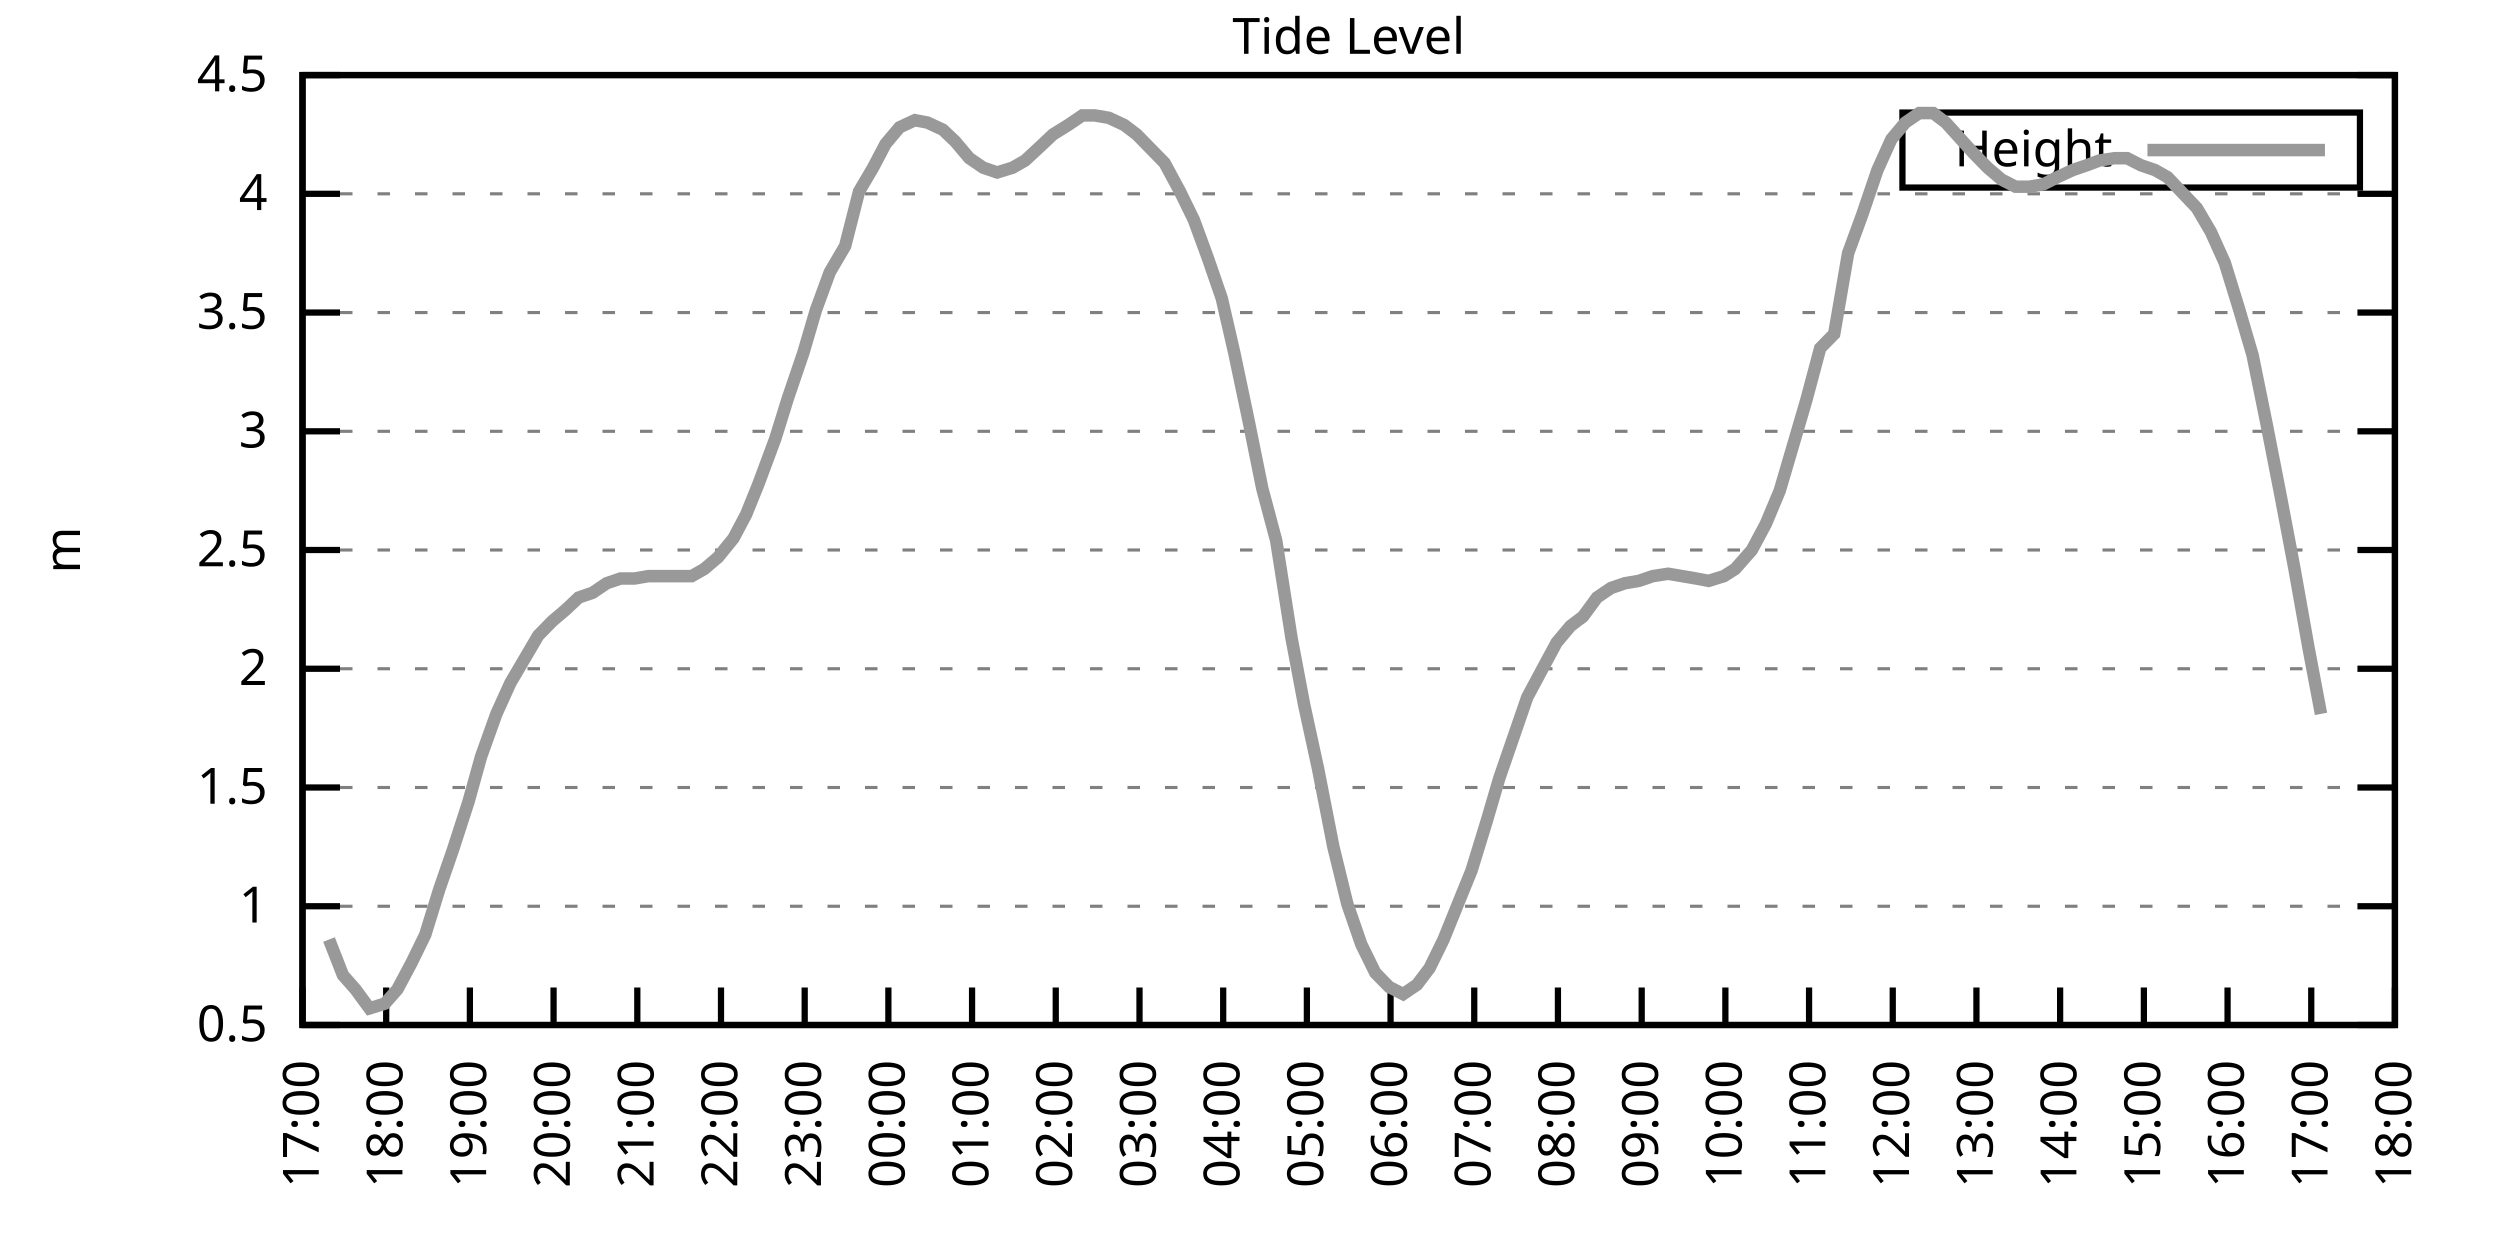
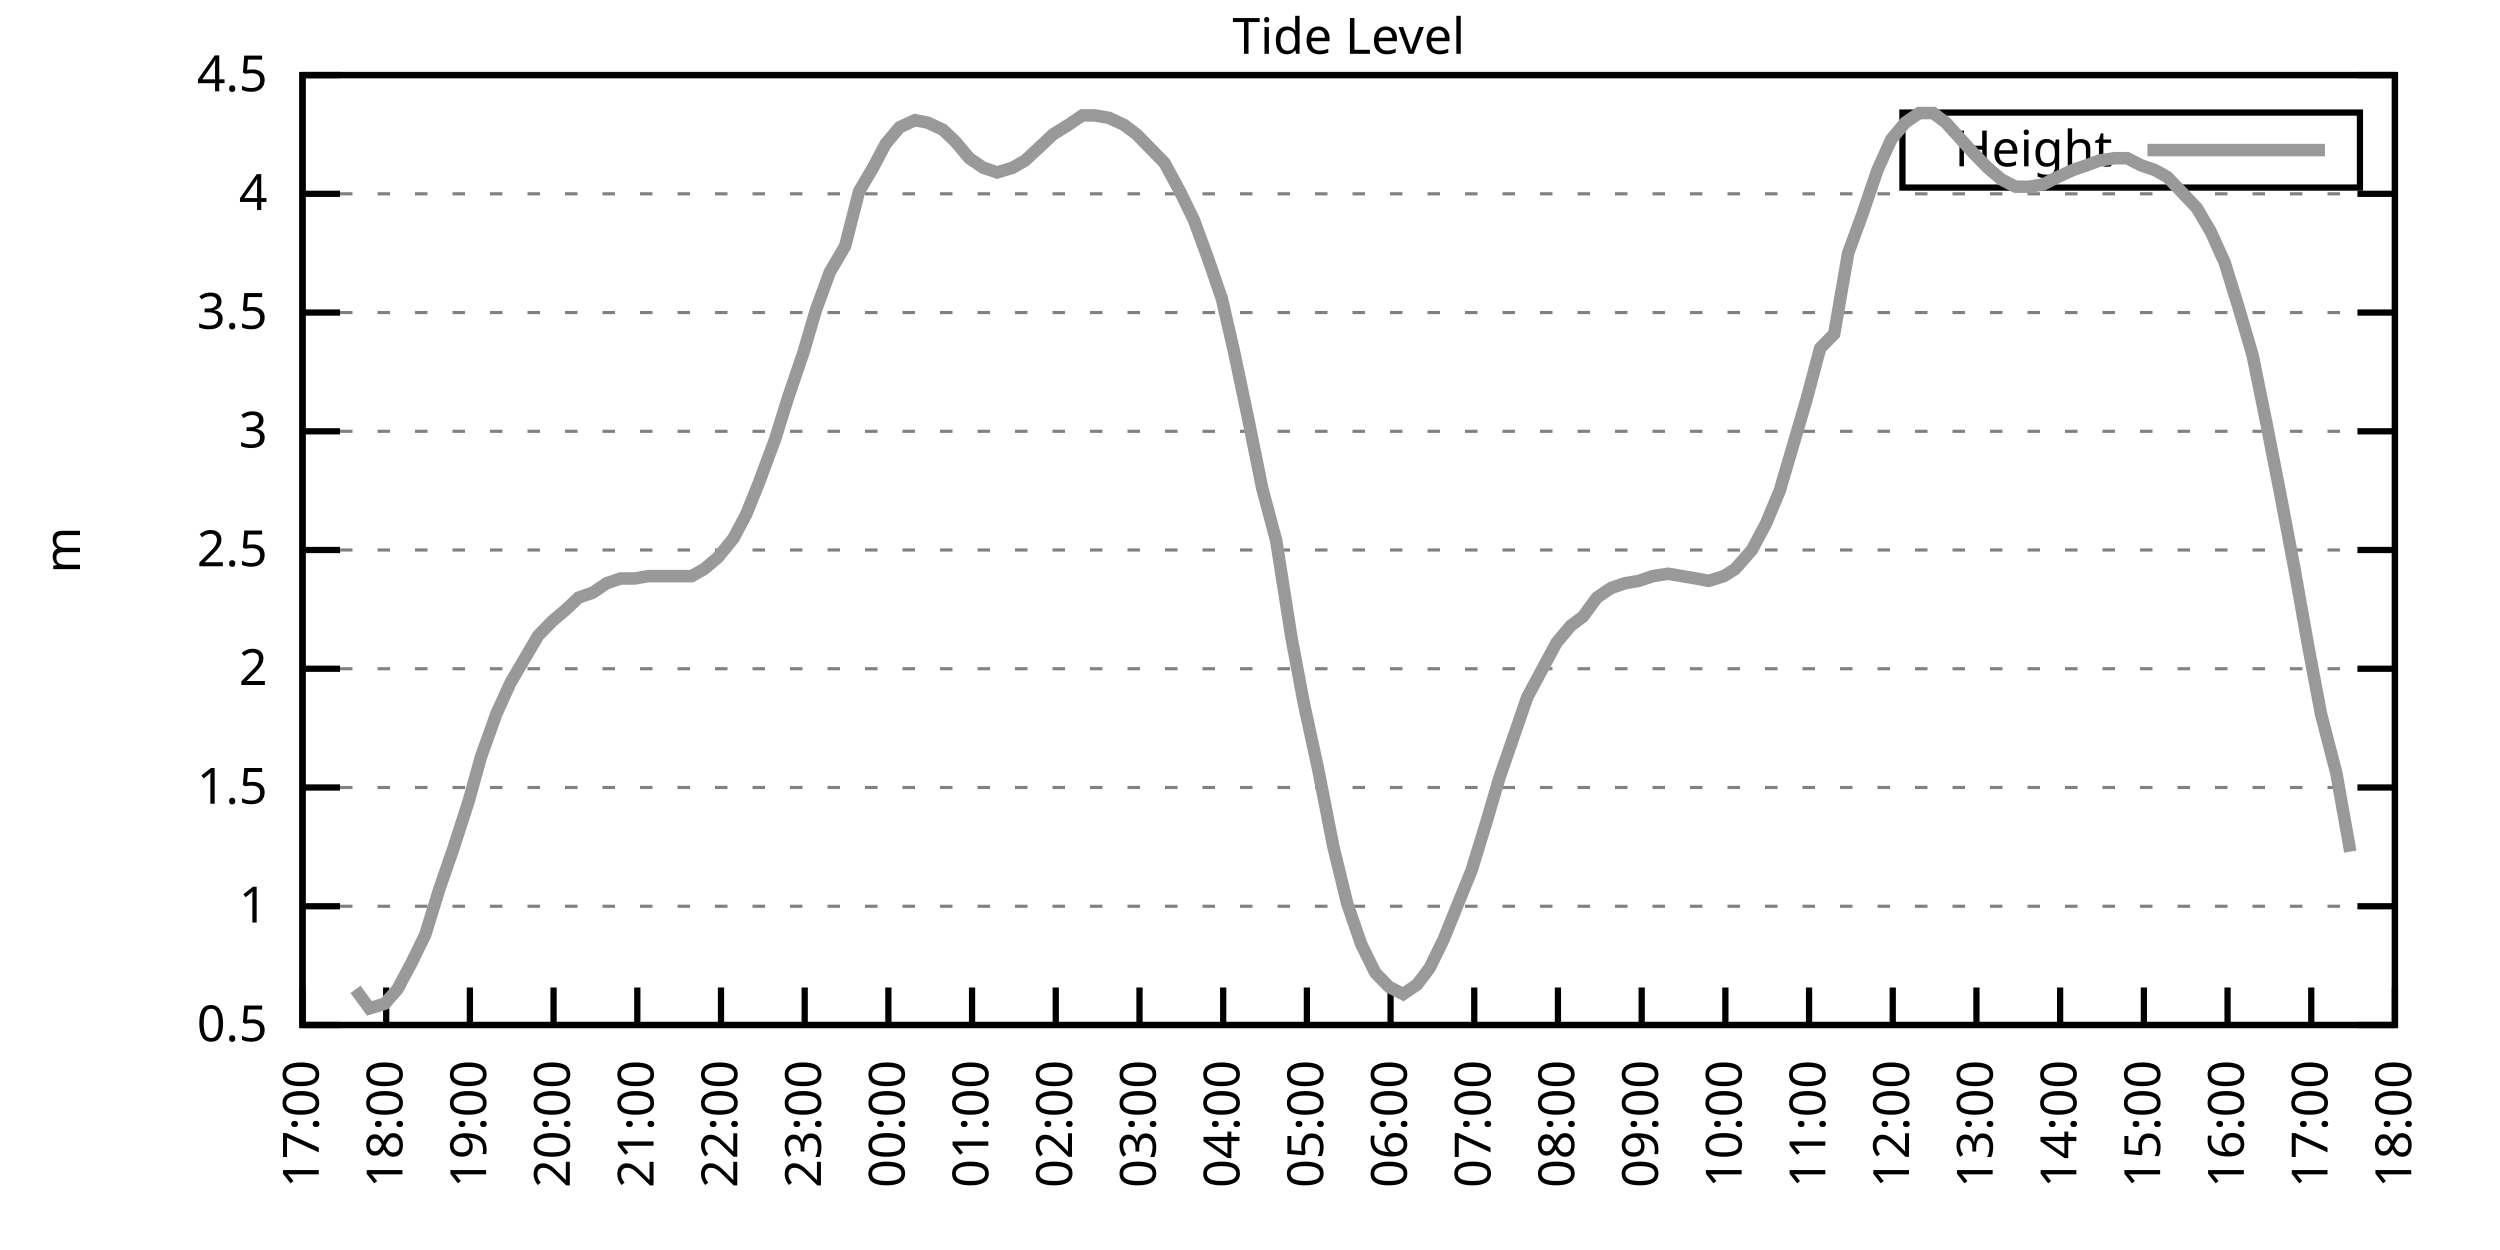
<svg xmlns="http://www.w3.org/2000/svg" xmlns:xlink="http://www.w3.org/1999/xlink" width="400" height="200" viewBox="0 0 400 200">
  <g id="gnuplot_canvas">
    <rect x="0" y="0" width="400" height="200" fill="none" />
    <defs>
      <circle id="gpDot" r="0.5" stroke-width="0.5" stroke="currentColor" />
      <path id="gpPt0" stroke-width="0.333" stroke="currentColor" d="M-1,0 h2 M0,-1 v2" />
      <path id="gpPt1" stroke-width="0.333" stroke="currentColor" d="M-1,-1 L1,1 M1,-1 L-1,1" />
      <path id="gpPt2" stroke-width="0.333" stroke="currentColor" d="M-1,0 L1,0 M0,-1 L0,1 M-1,-1 L1,1 M-1,1 L1,-1" />
      <rect id="gpPt3" stroke-width="0.333" stroke="currentColor" x="-1" y="-1" width="2" height="2" />
      <rect id="gpPt4" stroke-width="0.333" stroke="currentColor" fill="currentColor" x="-1" y="-1" width="2" height="2" />
      <circle id="gpPt5" stroke-width="0.333" stroke="currentColor" cx="0" cy="0" r="1" />
      <use xlink:href="#gpPt5" id="gpPt6" fill="currentColor" stroke="none" />
      <path id="gpPt7" stroke-width="0.333" stroke="currentColor" d="M0,-1.33 L-1.33,0.67 L1.33,0.67 z" />
      <use xlink:href="#gpPt7" id="gpPt8" fill="currentColor" stroke="none" />
      <use xlink:href="#gpPt7" id="gpPt9" stroke="currentColor" transform="rotate(180)" />
      <use xlink:href="#gpPt9" id="gpPt10" fill="currentColor" stroke="none" />
      <use xlink:href="#gpPt3" id="gpPt11" stroke="currentColor" transform="rotate(45)" />
      <use xlink:href="#gpPt11" id="gpPt12" fill="currentColor" stroke="none" />
      <path id="gpPt13" stroke-width="0.333" stroke="currentColor" d="M0,1.330 L1.265,0.411 L0.782,-1.067 L-0.782,-1.076 L-1.265,0.411 z" />
      <use xlink:href="#gpPt13" id="gpPt14" fill="currentColor" stroke="none" />
      <filter id="textbox" filterUnits="objectBoundingBox" x="0" y="0" height="1" width="1">
        <feFlood flood-color="white" flood-opacity="1" result="bgnd" />
        <feComposite in="SourceGraphic" in2="bgnd" operator="atop" />
      </filter>
      <filter id="greybox" filterUnits="objectBoundingBox" x="0" y="0" height="1" width="1">
        <feFlood flood-color="lightgrey" flood-opacity="1" result="grey" />
        <feComposite in="SourceGraphic" in2="grey" operator="atop" />
      </filter>
    </defs>
    <g fill="none" color="white" stroke="currentColor" stroke-width="1.00" stroke-linecap="butt" stroke-linejoin="miter">
</g>
    <g fill="none" color="black" stroke="currentColor" stroke-width="1.00" stroke-linecap="butt" stroke-linejoin="miter">
      <g stroke="none" shape-rendering="crispEdges">
        <polygon fill="rgb(255, 255, 255)" points="48.40,164.00 383.18,164.00 383.18,12.02 48.40,12.02 " />
      </g>
    </g>
    <g fill="none" color="black" stroke="currentColor" stroke-width="1.00" stroke-linecap="butt" stroke-linejoin="miter">
</g>
    <g fill="none" color="black" stroke="black" stroke-width="0.50" stroke-linecap="butt" stroke-linejoin="miter">
</g>
    <g fill="none" color="gray" stroke="currentColor" stroke-width="0.50" stroke-linecap="butt" stroke-linejoin="miter">
      <path stroke="gray" stroke-dasharray="2,4" class="gridline" d="M48.40,164.00 L383.19,164.00  " />
    </g>
    <g fill="none" color="gray" stroke="gray" stroke-width="1.00" stroke-linecap="butt" stroke-linejoin="miter">
</g>
    <g fill="none" color="black" stroke="currentColor" stroke-width="1.00" stroke-linecap="butt" stroke-linejoin="miter">
      <path stroke="black" d="M48.40,164.00 L54.40,164.00 M383.19,164.00 L377.19,164.00  " />
      <g transform="translate(42.80,166.60)" stroke="none" fill="black" font-family="Sans" font-size="8.00" text-anchor="end">
        <text>
          <tspan font-family="Sans"> 0.5</tspan>
        </text>
      </g>
    </g>
    <g fill="none" color="black" stroke="currentColor" stroke-width="1.00" stroke-linecap="butt" stroke-linejoin="miter">
</g>
    <g fill="none" color="black" stroke="black" stroke-width="0.50" stroke-linecap="butt" stroke-linejoin="miter">
</g>
    <g fill="none" color="gray" stroke="currentColor" stroke-width="0.50" stroke-linecap="butt" stroke-linejoin="miter">
      <path stroke="gray" stroke-dasharray="2,4" class="gridline" d="M48.40,145.00 L383.19,145.00  " />
    </g>
    <g fill="none" color="gray" stroke="gray" stroke-width="1.00" stroke-linecap="butt" stroke-linejoin="miter">
</g>
    <g fill="none" color="black" stroke="currentColor" stroke-width="1.00" stroke-linecap="butt" stroke-linejoin="miter">
      <path stroke="black" d="M48.40,145.00 L54.40,145.00 M383.19,145.00 L377.19,145.00  " />
      <g transform="translate(42.80,147.60)" stroke="none" fill="black" font-family="Sans" font-size="8.00" text-anchor="end">
        <text>
          <tspan font-family="Sans"> 1</tspan>
        </text>
      </g>
    </g>
    <g fill="none" color="black" stroke="currentColor" stroke-width="1.00" stroke-linecap="butt" stroke-linejoin="miter">
</g>
    <g fill="none" color="black" stroke="black" stroke-width="0.50" stroke-linecap="butt" stroke-linejoin="miter">
</g>
    <g fill="none" color="gray" stroke="currentColor" stroke-width="0.50" stroke-linecap="butt" stroke-linejoin="miter">
      <path stroke="gray" stroke-dasharray="2,4" class="gridline" d="M48.40,126.00 L383.19,126.00  " />
    </g>
    <g fill="none" color="gray" stroke="gray" stroke-width="1.00" stroke-linecap="butt" stroke-linejoin="miter">
</g>
    <g fill="none" color="black" stroke="currentColor" stroke-width="1.00" stroke-linecap="butt" stroke-linejoin="miter">
      <path stroke="black" d="M48.40,126.00 L54.40,126.00 M383.19,126.00 L377.19,126.00  " />
      <g transform="translate(42.80,128.60)" stroke="none" fill="black" font-family="Sans" font-size="8.00" text-anchor="end">
        <text>
          <tspan font-family="Sans"> 1.5</tspan>
        </text>
      </g>
    </g>
    <g fill="none" color="black" stroke="currentColor" stroke-width="1.00" stroke-linecap="butt" stroke-linejoin="miter">
</g>
    <g fill="none" color="black" stroke="black" stroke-width="0.50" stroke-linecap="butt" stroke-linejoin="miter">
</g>
    <g fill="none" color="gray" stroke="currentColor" stroke-width="0.50" stroke-linecap="butt" stroke-linejoin="miter">
      <path stroke="gray" stroke-dasharray="2,4" class="gridline" d="M48.40,107.00 L383.19,107.00  " />
    </g>
    <g fill="none" color="gray" stroke="gray" stroke-width="1.00" stroke-linecap="butt" stroke-linejoin="miter">
</g>
    <g fill="none" color="black" stroke="currentColor" stroke-width="1.00" stroke-linecap="butt" stroke-linejoin="miter">
      <path stroke="black" d="M48.40,107.00 L54.40,107.00 M383.19,107.00 L377.19,107.00  " />
      <g transform="translate(42.80,109.60)" stroke="none" fill="black" font-family="Sans" font-size="8.00" text-anchor="end">
        <text>
          <tspan font-family="Sans"> 2</tspan>
        </text>
      </g>
    </g>
    <g fill="none" color="black" stroke="currentColor" stroke-width="1.00" stroke-linecap="butt" stroke-linejoin="miter">
</g>
    <g fill="none" color="black" stroke="black" stroke-width="0.50" stroke-linecap="butt" stroke-linejoin="miter">
</g>
    <g fill="none" color="gray" stroke="currentColor" stroke-width="0.50" stroke-linecap="butt" stroke-linejoin="miter">
      <path stroke="gray" stroke-dasharray="2,4" class="gridline" d="M48.40,88.00 L383.19,88.00  " />
    </g>
    <g fill="none" color="gray" stroke="gray" stroke-width="1.00" stroke-linecap="butt" stroke-linejoin="miter">
</g>
    <g fill="none" color="black" stroke="currentColor" stroke-width="1.00" stroke-linecap="butt" stroke-linejoin="miter">
      <path stroke="black" d="M48.40,88.00 L54.40,88.00 M383.19,88.00 L377.19,88.00  " />
      <g transform="translate(42.80,90.60)" stroke="none" fill="black" font-family="Sans" font-size="8.00" text-anchor="end">
        <text>
          <tspan font-family="Sans"> 2.5</tspan>
        </text>
      </g>
    </g>
    <g fill="none" color="black" stroke="currentColor" stroke-width="1.00" stroke-linecap="butt" stroke-linejoin="miter">
</g>
    <g fill="none" color="black" stroke="black" stroke-width="0.50" stroke-linecap="butt" stroke-linejoin="miter">
</g>
    <g fill="none" color="gray" stroke="currentColor" stroke-width="0.50" stroke-linecap="butt" stroke-linejoin="miter">
      <path stroke="gray" stroke-dasharray="2,4" class="gridline" d="M48.40,69.01 L383.19,69.01  " />
    </g>
    <g fill="none" color="gray" stroke="gray" stroke-width="1.00" stroke-linecap="butt" stroke-linejoin="miter">
</g>
    <g fill="none" color="black" stroke="currentColor" stroke-width="1.00" stroke-linecap="butt" stroke-linejoin="miter">
      <path stroke="black" d="M48.40,69.01 L54.40,69.01 M383.19,69.01 L377.19,69.01  " />
      <g transform="translate(42.80,71.61)" stroke="none" fill="black" font-family="Sans" font-size="8.00" text-anchor="end">
        <text>
          <tspan font-family="Sans"> 3</tspan>
        </text>
      </g>
    </g>
    <g fill="none" color="black" stroke="currentColor" stroke-width="1.00" stroke-linecap="butt" stroke-linejoin="miter">
</g>
    <g fill="none" color="black" stroke="black" stroke-width="0.50" stroke-linecap="butt" stroke-linejoin="miter">
</g>
    <g fill="none" color="gray" stroke="currentColor" stroke-width="0.50" stroke-linecap="butt" stroke-linejoin="miter">
      <path stroke="gray" stroke-dasharray="2,4" class="gridline" d="M48.40,50.01 L383.19,50.01  " />
    </g>
    <g fill="none" color="gray" stroke="gray" stroke-width="1.00" stroke-linecap="butt" stroke-linejoin="miter">
</g>
    <g fill="none" color="black" stroke="currentColor" stroke-width="1.00" stroke-linecap="butt" stroke-linejoin="miter">
      <path stroke="black" d="M48.40,50.01 L54.40,50.01 M383.19,50.01 L377.19,50.01  " />
      <g transform="translate(42.80,52.61)" stroke="none" fill="black" font-family="Sans" font-size="8.00" text-anchor="end">
        <text>
          <tspan font-family="Sans"> 3.5</tspan>
        </text>
      </g>
    </g>
    <g fill="none" color="black" stroke="currentColor" stroke-width="1.00" stroke-linecap="butt" stroke-linejoin="miter">
</g>
    <g fill="none" color="black" stroke="black" stroke-width="0.50" stroke-linecap="butt" stroke-linejoin="miter">
</g>
    <g fill="none" color="gray" stroke="currentColor" stroke-width="0.50" stroke-linecap="butt" stroke-linejoin="miter">
      <path stroke="gray" stroke-dasharray="2,4" class="gridline" d="M48.40,31.01 L383.19,31.01  " />
    </g>
    <g fill="none" color="gray" stroke="gray" stroke-width="1.00" stroke-linecap="butt" stroke-linejoin="miter">
</g>
    <g fill="none" color="black" stroke="currentColor" stroke-width="1.00" stroke-linecap="butt" stroke-linejoin="miter">
      <path stroke="black" d="M48.40,31.01 L54.40,31.01 M383.19,31.01 L377.19,31.01  " />
      <g transform="translate(42.80,33.61)" stroke="none" fill="black" font-family="Sans" font-size="8.00" text-anchor="end">
        <text>
          <tspan font-family="Sans"> 4</tspan>
        </text>
      </g>
    </g>
    <g fill="none" color="black" stroke="currentColor" stroke-width="1.00" stroke-linecap="butt" stroke-linejoin="miter">
</g>
    <g fill="none" color="black" stroke="black" stroke-width="0.50" stroke-linecap="butt" stroke-linejoin="miter">
</g>
    <g fill="none" color="gray" stroke="currentColor" stroke-width="0.50" stroke-linecap="butt" stroke-linejoin="miter">
      <path stroke="gray" stroke-dasharray="2,4" class="gridline" d="M48.40,12.01 L383.19,12.01  " />
    </g>
    <g fill="none" color="gray" stroke="gray" stroke-width="1.00" stroke-linecap="butt" stroke-linejoin="miter">
</g>
    <g fill="none" color="black" stroke="currentColor" stroke-width="1.00" stroke-linecap="butt" stroke-linejoin="miter">
      <path stroke="black" d="M48.40,12.01 L54.40,12.01 M383.19,12.01 L377.19,12.01  " />
      <g transform="translate(42.80,14.61)" stroke="none" fill="black" font-family="Sans" font-size="8.00" text-anchor="end">
        <text>
          <tspan font-family="Sans"> 4.5</tspan>
        </text>
      </g>
    </g>
    <g fill="none" color="black" stroke="currentColor" stroke-width="1.00" stroke-linecap="butt" stroke-linejoin="miter">
      <path stroke="black" d="M48.40,164.00 L48.40,158.00  " />
      <g transform="translate(51.00,169.60) rotate(270.00)" stroke="none" fill="black" font-family="Sans" font-size="8.00" text-anchor="end">
        <text>
          <tspan font-family="Sans">17:00</tspan>
        </text>
      </g>
    </g>
    <g fill="none" color="black" stroke="currentColor" stroke-width="1.00" stroke-linecap="butt" stroke-linejoin="miter">
      <path stroke="black" d="M61.79,164.00 L61.79,158.00  " />
      <g transform="translate(64.39,169.60) rotate(270.00)" stroke="none" fill="black" font-family="Sans" font-size="8.00" text-anchor="end">
        <text>
          <tspan font-family="Sans">18:00</tspan>
        </text>
      </g>
    </g>
    <g fill="none" color="black" stroke="currentColor" stroke-width="1.00" stroke-linecap="butt" stroke-linejoin="miter">
      <path stroke="black" d="M75.18,164.00 L75.18,158.00  " />
      <g transform="translate(77.78,169.60) rotate(270.00)" stroke="none" fill="black" font-family="Sans" font-size="8.00" text-anchor="end">
        <text>
          <tspan font-family="Sans">19:00</tspan>
        </text>
      </g>
    </g>
    <g fill="none" color="black" stroke="currentColor" stroke-width="1.00" stroke-linecap="butt" stroke-linejoin="miter">
      <path stroke="black" d="M88.57,164.00 L88.57,158.00  " />
      <g transform="translate(91.17,169.60) rotate(270.00)" stroke="none" fill="black" font-family="Sans" font-size="8.00" text-anchor="end">
        <text>
          <tspan font-family="Sans">20:00</tspan>
        </text>
      </g>
    </g>
    <g fill="none" color="black" stroke="currentColor" stroke-width="1.00" stroke-linecap="butt" stroke-linejoin="miter">
      <path stroke="black" d="M101.97,164.00 L101.97,158.00  " />
      <g transform="translate(104.57,169.60) rotate(270.00)" stroke="none" fill="black" font-family="Sans" font-size="8.00" text-anchor="end">
        <text>
          <tspan font-family="Sans">21:00</tspan>
        </text>
      </g>
    </g>
    <g fill="none" color="black" stroke="currentColor" stroke-width="1.00" stroke-linecap="butt" stroke-linejoin="miter">
      <path stroke="black" d="M115.36,164.00 L115.36,158.00  " />
      <g transform="translate(117.96,169.60) rotate(270.00)" stroke="none" fill="black" font-family="Sans" font-size="8.00" text-anchor="end">
        <text>
          <tspan font-family="Sans">22:00</tspan>
        </text>
      </g>
    </g>
    <g fill="none" color="black" stroke="currentColor" stroke-width="1.00" stroke-linecap="butt" stroke-linejoin="miter">
      <path stroke="black" d="M128.75,164.00 L128.75,158.00  " />
      <g transform="translate(131.35,169.60) rotate(270.00)" stroke="none" fill="black" font-family="Sans" font-size="8.00" text-anchor="end">
        <text>
          <tspan font-family="Sans">23:00</tspan>
        </text>
      </g>
    </g>
    <g fill="none" color="black" stroke="currentColor" stroke-width="1.00" stroke-linecap="butt" stroke-linejoin="miter">
      <path stroke="black" d="M142.14,164.00 L142.14,158.00  " />
      <g transform="translate(144.74,169.60) rotate(270.00)" stroke="none" fill="black" font-family="Sans" font-size="8.00" text-anchor="end">
        <text>
          <tspan font-family="Sans">00:00</tspan>
        </text>
      </g>
    </g>
    <g fill="none" color="black" stroke="currentColor" stroke-width="1.00" stroke-linecap="butt" stroke-linejoin="miter">
      <path stroke="black" d="M155.53,164.00 L155.53,158.00  " />
      <g transform="translate(158.13,169.60) rotate(270.00)" stroke="none" fill="black" font-family="Sans" font-size="8.00" text-anchor="end">
        <text>
          <tspan font-family="Sans">01:00</tspan>
        </text>
      </g>
    </g>
    <g fill="none" color="black" stroke="currentColor" stroke-width="1.00" stroke-linecap="butt" stroke-linejoin="miter">
      <path stroke="black" d="M168.92,164.00 L168.92,158.00  " />
      <g transform="translate(171.52,169.60) rotate(270.00)" stroke="none" fill="black" font-family="Sans" font-size="8.00" text-anchor="end">
        <text>
          <tspan font-family="Sans">02:00</tspan>
        </text>
      </g>
    </g>
    <g fill="none" color="black" stroke="currentColor" stroke-width="1.00" stroke-linecap="butt" stroke-linejoin="miter">
      <path stroke="black" d="M182.32,164.00 L182.32,158.00  " />
      <g transform="translate(184.92,169.60) rotate(270.00)" stroke="none" fill="black" font-family="Sans" font-size="8.00" text-anchor="end">
        <text>
          <tspan font-family="Sans">03:00</tspan>
        </text>
      </g>
    </g>
    <g fill="none" color="black" stroke="currentColor" stroke-width="1.00" stroke-linecap="butt" stroke-linejoin="miter">
      <path stroke="black" d="M195.71,164.00 L195.71,158.00  " />
      <g transform="translate(198.31,169.60) rotate(270.00)" stroke="none" fill="black" font-family="Sans" font-size="8.00" text-anchor="end">
        <text>
          <tspan font-family="Sans">04:00</tspan>
        </text>
      </g>
    </g>
    <g fill="none" color="black" stroke="currentColor" stroke-width="1.00" stroke-linecap="butt" stroke-linejoin="miter">
      <path stroke="black" d="M209.10,164.00 L209.10,158.00  " />
      <g transform="translate(211.70,169.60) rotate(270.00)" stroke="none" fill="black" font-family="Sans" font-size="8.00" text-anchor="end">
        <text>
          <tspan font-family="Sans">05:00</tspan>
        </text>
      </g>
    </g>
    <g fill="none" color="black" stroke="currentColor" stroke-width="1.00" stroke-linecap="butt" stroke-linejoin="miter">
      <path stroke="black" d="M222.49,164.00 L222.49,158.00  " />
      <g transform="translate(225.09,169.60) rotate(270.00)" stroke="none" fill="black" font-family="Sans" font-size="8.00" text-anchor="end">
        <text>
          <tspan font-family="Sans">06:00</tspan>
        </text>
      </g>
    </g>
    <g fill="none" color="black" stroke="currentColor" stroke-width="1.00" stroke-linecap="butt" stroke-linejoin="miter">
      <path stroke="black" d="M235.88,164.00 L235.88,158.00  " />
      <g transform="translate(238.48,169.60) rotate(270.00)" stroke="none" fill="black" font-family="Sans" font-size="8.00" text-anchor="end">
        <text>
          <tspan font-family="Sans">07:00</tspan>
        </text>
      </g>
    </g>
    <g fill="none" color="black" stroke="currentColor" stroke-width="1.00" stroke-linecap="butt" stroke-linejoin="miter">
      <path stroke="black" d="M249.27,164.00 L249.27,158.00  " />
      <g transform="translate(251.87,169.60) rotate(270.00)" stroke="none" fill="black" font-family="Sans" font-size="8.00" text-anchor="end">
        <text>
          <tspan font-family="Sans">08:00</tspan>
        </text>
      </g>
    </g>
    <g fill="none" color="black" stroke="currentColor" stroke-width="1.00" stroke-linecap="butt" stroke-linejoin="miter">
      <path stroke="black" d="M262.67,164.00 L262.67,158.00  " />
      <g transform="translate(265.27,169.60) rotate(270.00)" stroke="none" fill="black" font-family="Sans" font-size="8.00" text-anchor="end">
        <text>
          <tspan font-family="Sans">09:00</tspan>
        </text>
      </g>
    </g>
    <g fill="none" color="black" stroke="currentColor" stroke-width="1.00" stroke-linecap="butt" stroke-linejoin="miter">
      <path stroke="black" d="M276.06,164.00 L276.06,158.00  " />
      <g transform="translate(278.66,169.60) rotate(270.00)" stroke="none" fill="black" font-family="Sans" font-size="8.00" text-anchor="end">
        <text>
          <tspan font-family="Sans">10:00</tspan>
        </text>
      </g>
    </g>
    <g fill="none" color="black" stroke="currentColor" stroke-width="1.00" stroke-linecap="butt" stroke-linejoin="miter">
      <path stroke="black" d="M289.45,164.00 L289.45,158.00  " />
      <g transform="translate(292.05,169.60) rotate(270.00)" stroke="none" fill="black" font-family="Sans" font-size="8.00" text-anchor="end">
        <text>
          <tspan font-family="Sans">11:00</tspan>
        </text>
      </g>
    </g>
    <g fill="none" color="black" stroke="currentColor" stroke-width="1.00" stroke-linecap="butt" stroke-linejoin="miter">
      <path stroke="black" d="M302.84,164.00 L302.84,158.00  " />
      <g transform="translate(305.44,169.60) rotate(270.00)" stroke="none" fill="black" font-family="Sans" font-size="8.00" text-anchor="end">
        <text>
          <tspan font-family="Sans">12:00</tspan>
        </text>
      </g>
    </g>
    <g fill="none" color="black" stroke="currentColor" stroke-width="1.00" stroke-linecap="butt" stroke-linejoin="miter">
      <path stroke="black" d="M316.23,164.00 L316.23,158.00  " />
      <g transform="translate(318.83,169.60) rotate(270.00)" stroke="none" fill="black" font-family="Sans" font-size="8.00" text-anchor="end">
        <text>
          <tspan font-family="Sans">13:00</tspan>
        </text>
      </g>
    </g>
    <g fill="none" color="black" stroke="currentColor" stroke-width="1.00" stroke-linecap="butt" stroke-linejoin="miter">
      <path stroke="black" d="M329.62,164.00 L329.62,158.00  " />
      <g transform="translate(332.22,169.60) rotate(270.00)" stroke="none" fill="black" font-family="Sans" font-size="8.00" text-anchor="end">
        <text>
          <tspan font-family="Sans">14:00</tspan>
        </text>
      </g>
    </g>
    <g fill="none" color="black" stroke="currentColor" stroke-width="1.00" stroke-linecap="butt" stroke-linejoin="miter">
      <path stroke="black" d="M343.02,164.00 L343.02,158.00  " />
      <g transform="translate(345.62,169.60) rotate(270.00)" stroke="none" fill="black" font-family="Sans" font-size="8.00" text-anchor="end">
        <text>
          <tspan font-family="Sans">15:00</tspan>
        </text>
      </g>
    </g>
    <g fill="none" color="black" stroke="currentColor" stroke-width="1.00" stroke-linecap="butt" stroke-linejoin="miter">
      <path stroke="black" d="M356.41,164.00 L356.41,158.00  " />
      <g transform="translate(359.01,169.60) rotate(270.00)" stroke="none" fill="black" font-family="Sans" font-size="8.00" text-anchor="end">
        <text>
          <tspan font-family="Sans">16:00</tspan>
        </text>
      </g>
    </g>
    <g fill="none" color="black" stroke="currentColor" stroke-width="1.00" stroke-linecap="butt" stroke-linejoin="miter">
      <path stroke="black" d="M369.80,164.00 L369.80,158.00  " />
      <g transform="translate(372.40,169.60) rotate(270.00)" stroke="none" fill="black" font-family="Sans" font-size="8.00" text-anchor="end">
        <text>
          <tspan font-family="Sans">17:00</tspan>
        </text>
      </g>
    </g>
    <g fill="none" color="black" stroke="currentColor" stroke-width="1.00" stroke-linecap="butt" stroke-linejoin="miter">
      <path stroke="black" d="M383.19,164.00 L383.19,158.00  " />
      <g transform="translate(385.79,169.60) rotate(270.00)" stroke="none" fill="black" font-family="Sans" font-size="8.00" text-anchor="end">
        <text>
          <tspan font-family="Sans">18:00</tspan>
        </text>
      </g>
    </g>
    <g fill="none" color="black" stroke="currentColor" stroke-width="1.00" stroke-linecap="butt" stroke-linejoin="miter">
</g>
    <g fill="none" color="black" stroke="currentColor" stroke-width="1.00" stroke-linecap="butt" stroke-linejoin="miter">
      <path stroke="black" d="M48.40,12.01 L48.40,164.00 L383.19,164.00 L383.19,12.01 L48.40,12.01 Z  " />
    </g>
    <g fill="none" color="black" stroke="currentColor" stroke-width="1.00" stroke-linecap="butt" stroke-linejoin="miter">
</g>
    <g fill="none" color="black" stroke="currentColor" stroke-width="1.00" stroke-linecap="butt" stroke-linejoin="miter">
      <path stroke="black" d="M304.39,30.01 L304.39,18.01 L377.59,18.01 L377.59,30.01 L304.39,30.01 Z  " />
    </g>
    <g id="Tide_level_plot_1">
      <g fill="none" color="white" stroke="black" stroke-width="2.00" stroke-linecap="butt" stroke-linejoin="miter">
</g>
      <g fill="none" color="black" stroke="currentColor" stroke-width="2.00" stroke-linecap="butt" stroke-linejoin="miter">
        <g transform="translate(337.99,26.61)" stroke="none" fill="black" font-family="Sans" font-size="8.00" text-anchor="end">
          <text>
            <tspan font-family="Sans">Height</tspan>
          </text>
        </g>
      </g>
      <g fill="none" color="black" stroke="currentColor" stroke-width="2.00" stroke-linecap="butt" stroke-linejoin="miter">
-         <path stroke="rgb(153, 153, 153)" d="M343.59,24.01 L371.99,24.01 M52.64,150.32 L54.87,156.02 L56.88,158.30 L59.11,161.34 L61.57,160.58 L63.58,158.30   L65.81,154.12 L68.04,149.56 L70.27,142.34 L72.50,135.88 L74.96,128.28 L76.97,121.06 L79.42,114.22 L81.66,109.28   L83.89,105.48 L86.12,101.68 L88.35,99.40 L90.58,97.50 L92.59,95.60 L94.82,94.84 L97.06,93.32 L99.29,92.56   L101.52,92.56 L103.75,92.18 L106.21,92.18 L108.44,92.18 L110.67,92.18 L112.68,91.04 L114.91,89.14 L117.37,86.11   L119.38,82.31 L121.38,77.37 L124.06,70.15 L126.07,63.69 L128.53,56.47 L130.54,49.63 L132.77,43.55 L135.22,39.37   L137.45,30.63 L139.69,26.83 L141.69,23.03 L143.93,20.37 L146.38,19.23 L148.39,19.61 L150.85,20.75 L152.85,22.65   L155.09,25.31 L157.32,26.83 L159.55,27.59 L162.01,26.83 L164.01,25.69 L166.47,23.41 L168.48,21.51 L170.93,19.99   L173.17,18.47 L175.17,18.47 L177.41,18.85 L179.86,19.99 L181.87,21.51 L184.10,23.79 L186.33,26.07 L188.79,30.63   L191.02,35.19 L193.25,41.27 L195.48,47.73 L197.49,56.47 L199.73,67.11 L201.96,78.13 L204.19,86.49 L206.64,102.06   L208.65,112.70 L210.88,122.96 L213.34,135.50 L215.57,144.62 L217.80,151.08 L220.04,155.64 L222.27,157.92 L224.50,159.06   L226.73,157.54 L228.74,154.88 L230.97,150.32 L233.43,144.24 L235.44,139.30 L237.89,131.32 L239.90,124.48 L244.36,111.56   L246.60,107.38 L249.05,102.82 L251.28,100.16 L253.29,98.64 L255.52,95.60 L257.76,94.08 L259.99,93.32 L262.22,92.94   L264.45,92.18 L266.91,91.80 L269.14,92.18 L271.37,92.56 L273.38,92.94 L275.83,92.18 L277.62,91.04 L280.30,88.00   L282.53,83.83 L284.76,78.51 L286.77,71.67 L289.00,64.07 L291.23,55.71 L293.47,53.43 L295.70,40.51 L297.93,34.43   L300.39,27.21 L302.62,22.27 L304.85,19.61 L307.08,18.09 L309.31,18.09 L311.32,19.61 L315.79,24.55 L318.02,26.83   L320.25,28.73 L322.48,29.87 L324.71,29.87 L326.95,29.49 L329.18,28.35 L331.63,27.21 L333.86,26.45 L335.87,25.69   L338.33,25.31 L340.34,25.31 L342.57,26.45 L344.80,27.21 L346.81,28.35 L351.50,33.29 L353.73,37.09 L355.96,42.03   L358.19,49.25 L360.42,56.85 L362.66,67.87 L364.89,79.27 L367.12,91.04 L369.35,103.58 L371.36,114.22  " />
+         <path stroke="rgb(153, 153, 153)" d="M343.59,24.01 L371.99,24.01 M56.88,158.30 L59.11,161.34 L61.57,160.58 L63.58,158.30 L65.81,154.12 L68.04,149.56   L70.27,142.34 L72.50,135.88 L74.96,128.28 L76.97,121.06 L79.42,114.22 L81.66,109.28 L83.89,105.48 L86.12,101.68   L88.35,99.40 L90.58,97.50 L92.59,95.60 L94.82,94.84 L97.06,93.32 L99.29,92.56 L101.52,92.56 L103.75,92.18   L106.21,92.18 L108.44,92.18 L110.67,92.18 L112.68,91.04 L114.91,89.14 L117.37,86.11 L119.38,82.31 L121.38,77.37   L124.06,70.15 L126.07,63.69 L128.53,56.47 L130.54,49.63 L132.77,43.55 L135.22,39.37 L137.45,30.63 L139.69,26.83   L141.69,23.03 L143.93,20.37 L146.38,19.23 L148.39,19.61 L150.85,20.75 L152.85,22.65 L155.09,25.31 L157.32,26.83   L159.55,27.59 L162.01,26.83 L164.01,25.69 L166.47,23.41 L168.48,21.51 L170.93,19.99 L173.17,18.47 L175.17,18.47   L177.41,18.85 L179.86,19.99 L181.87,21.51 L184.10,23.79 L186.33,26.07 L188.79,30.63 L191.02,35.19 L193.25,41.27   L195.48,47.73 L197.49,56.47 L199.73,67.11 L201.96,78.13 L204.19,86.49 L206.64,102.06 L208.65,112.70 L210.88,122.96   L213.34,135.50 L215.57,144.62 L217.80,151.08 L220.04,155.64 L222.27,157.92 L224.50,159.06 L226.73,157.54 L228.74,154.88   L230.97,150.32 L233.43,144.24 L235.44,139.30 L237.89,131.32 L239.90,124.48 L244.36,111.56 L246.60,107.38 L249.05,102.82   L251.28,100.16 L253.29,98.64 L255.52,95.60 L257.76,94.08 L259.99,93.32 L262.22,92.94 L264.45,92.18 L266.91,91.80   L269.14,92.18 L271.37,92.56 L273.38,92.94 L275.83,92.18 L277.62,91.04 L280.30,88.00 L282.53,83.83 L284.76,78.51   L286.77,71.67 L289.00,64.07 L291.23,55.71 L293.47,53.43 L295.70,40.51 L297.93,34.43 L300.39,27.21 L302.62,22.27   L304.85,19.61 L307.08,18.09 L309.31,18.09 L311.32,19.61 L315.79,24.55 L318.02,26.83 L320.25,28.73 L322.48,29.87   L324.71,29.87 L326.95,29.49 L329.18,28.35 L331.63,27.21 L333.86,26.45 L335.87,25.69 L338.33,25.31 L340.34,25.31   L342.57,26.45 L344.80,27.21 L346.81,28.35 L351.50,33.29 L353.73,37.09 L355.96,42.03 L358.19,49.25 L360.42,56.85   L362.66,67.87 L364.89,79.27 L367.12,91.04 L369.35,103.58 L371.36,114.22 L373.82,123.72 L376.05,136.26  " />
      </g>
    </g>
    <g fill="none" color="black" stroke="currentColor" stroke-width="2.00" stroke-linecap="butt" stroke-linejoin="miter">
</g>
    <g fill="none" color="black" stroke="black" stroke-width="1.00" stroke-linecap="butt" stroke-linejoin="miter">
</g>
    <g fill="none" color="black" stroke="currentColor" stroke-width="1.00" stroke-linecap="butt" stroke-linejoin="miter">
      <path stroke="black" d="M48.40,12.01 L48.40,164.00 L383.19,164.00 L383.19,12.01 L48.40,12.01 Z  " />
      <g transform="translate(12.80,88.01) rotate(270.00)" stroke="none" fill="black" font-family="Sans" font-size="8.00" text-anchor="middle">
        <text>
          <tspan font-family="Sans">m</tspan>
        </text>
      </g>
    </g>
    <g fill="none" color="black" stroke="currentColor" stroke-width="1.00" stroke-linecap="butt" stroke-linejoin="miter">
</g>
    <g fill="none" color="black" stroke="currentColor" stroke-width="1.00" stroke-linecap="butt" stroke-linejoin="miter">
      <g transform="translate(215.79,8.61)" stroke="none" fill="black" font-family="Sans" font-size="8.00" text-anchor="middle">
        <text>
          <tspan font-family="Sans">Tide Level</tspan>
        </text>
      </g>
    </g>
    <g fill="none" color="black" stroke="currentColor" stroke-width="1.00" stroke-linecap="butt" stroke-linejoin="miter">
</g>
  </g>
</svg>
